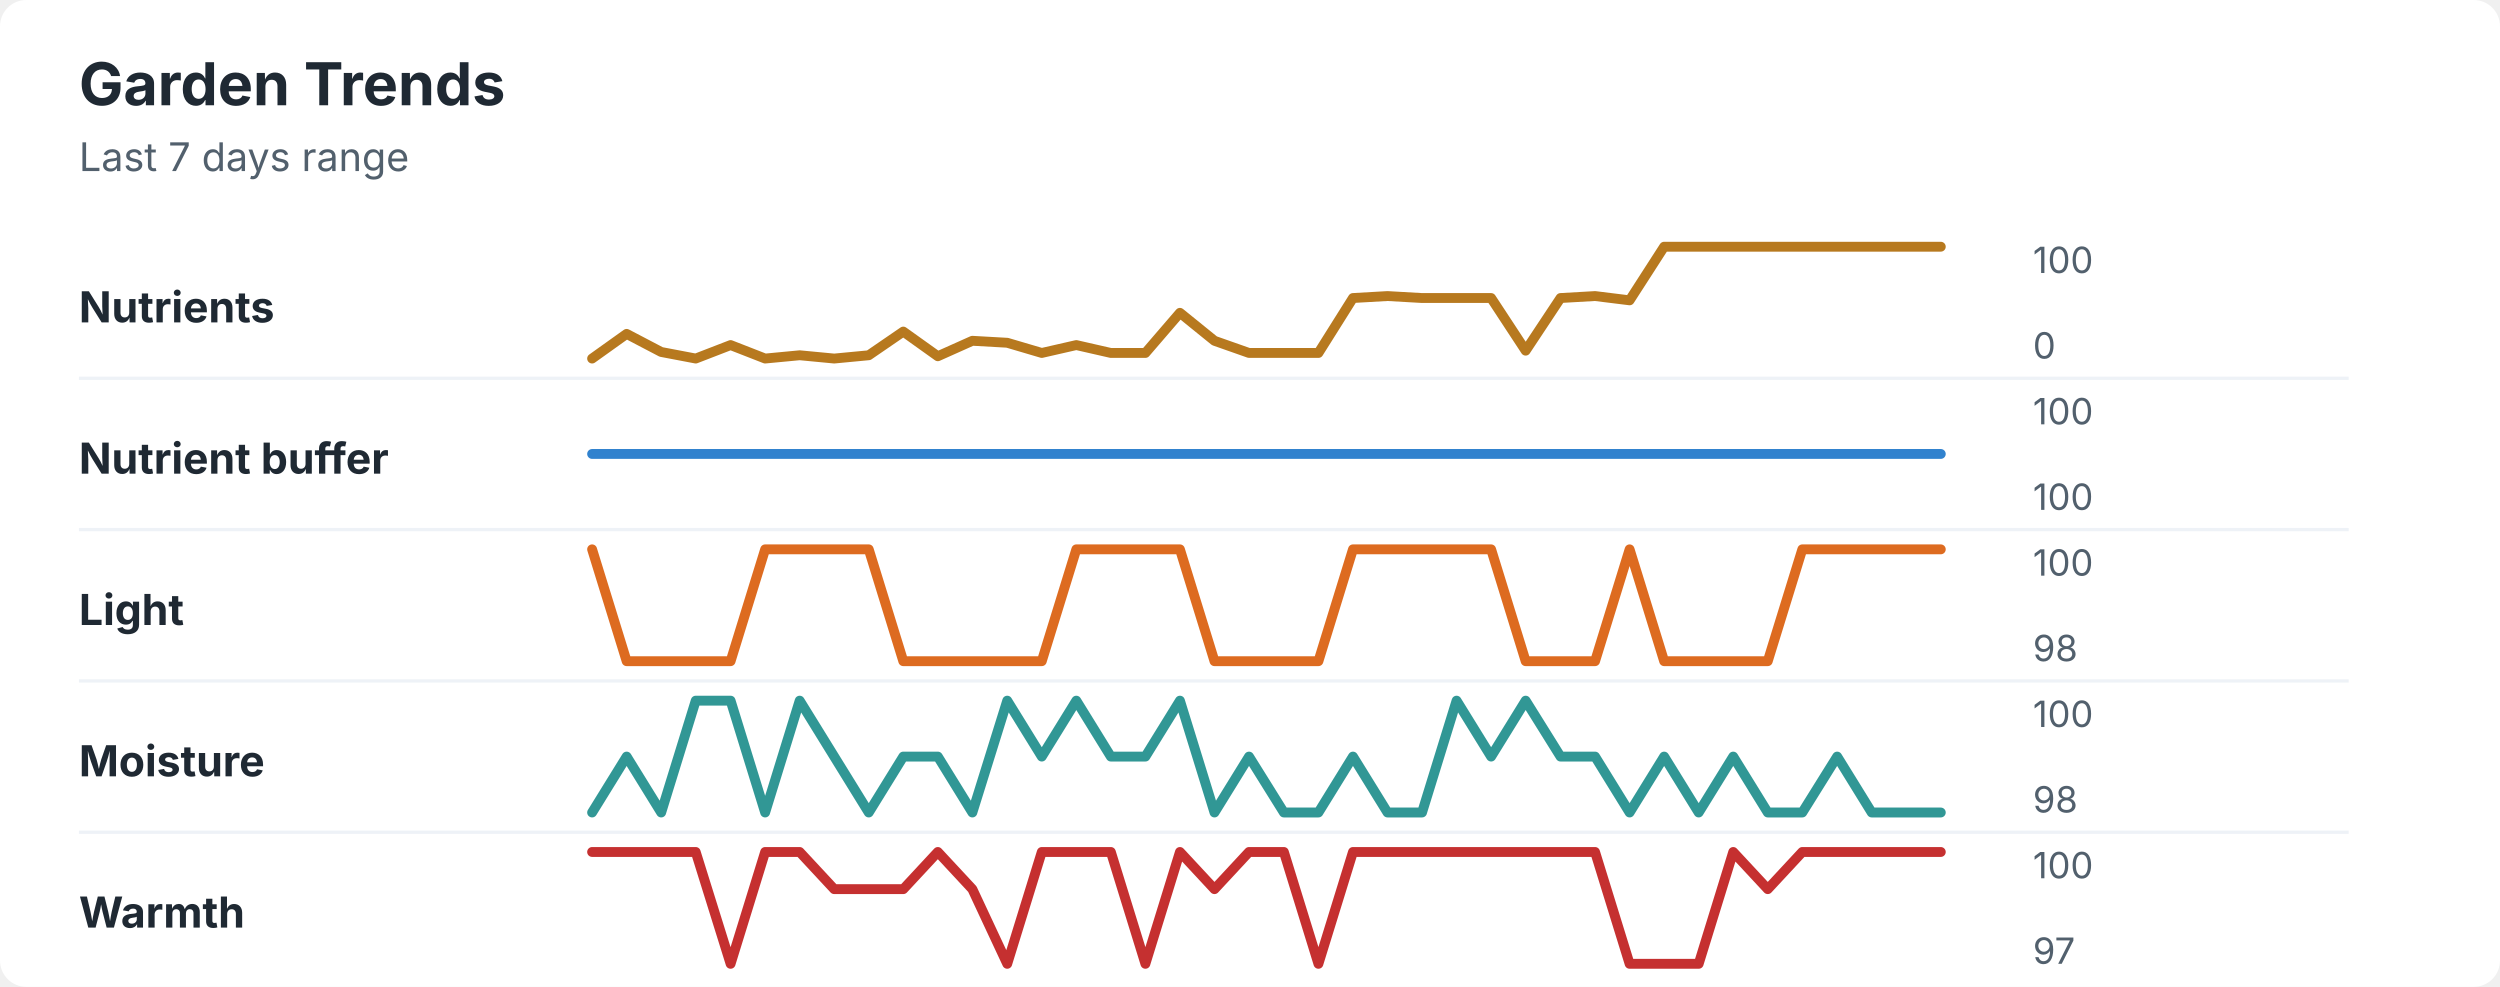
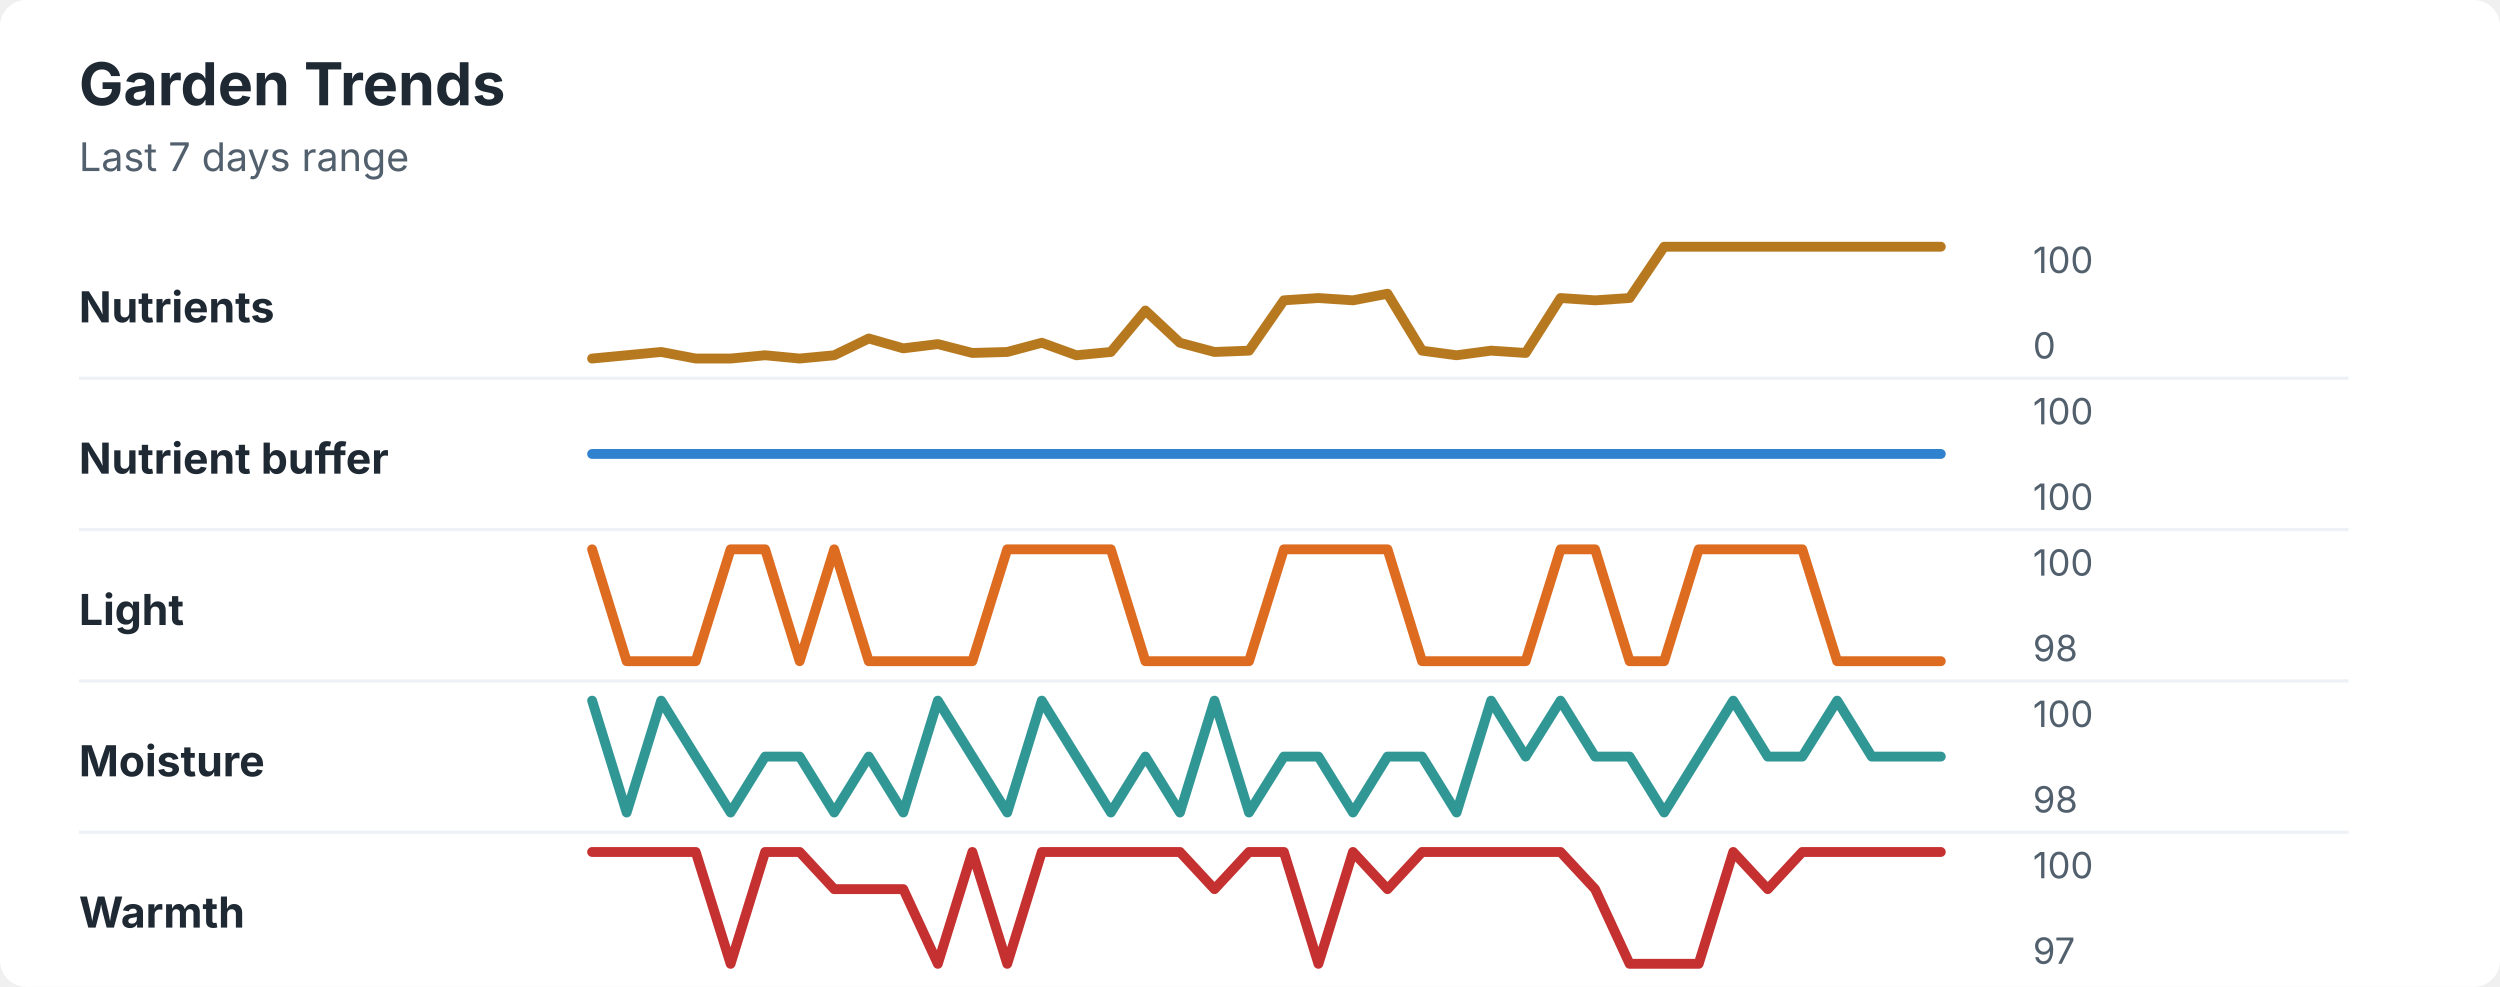
<svg xmlns="http://www.w3.org/2000/svg" width="760" height="300" viewBox="0 0 760 300" role="img" aria-labelledby="title desc">
  <rect width="760" height="300" rx="8" fill="#ffffff" />
  <style>
    text { font-family: -apple-system, BlinkMacSystemFont, "Segoe UI", sans-serif; }
    .title { font-size: 18px; font-weight: 700; fill: #1f2933; }
    .subtitle { font-size: 12px; fill: #52606d; }
    .label { font-size: 13px; font-weight: 650; fill: #1f2933; }
    .axis-value { font-size: 11px; fill: #52606d; }
    .separator { stroke: #eef2f7; stroke-width: 1; }
  </style>
  <text x="24" y="32" class="title">Garden Trends</text>
  <text x="24" y="52" class="subtitle">Last 7 days range</text>
  <text x="24" y="98" class="label">Nutrients</text>
-   <polyline points="180.0,109.0 190.5,101.5 201.0,107.0 211.5,109.0 222.1,104.9 232.6,109.0 243.1,108.0 253.6,109.0 264.1,108.0 274.6,100.8 285.1,108.3 295.6,103.6 306.2,104.2 316.7,107.3 327.2,104.9 337.7,107.3 348.2,107.3 358.7,95.1 369.2,103.6 379.7,107.3 390.3,107.3 400.8,107.3 411.3,90.6 421.8,90.0 432.3,90.6 442.8,90.6 453.3,90.6 463.8,106.6 474.4,90.6 484.9,90.0 495.4,91.3 505.9,75.0 516.4,75.0 526.9,75.0 537.4,75.0 547.9,75.0 558.5,75.0 569.0,75.0 579.5,75.0 590.0,75.0 " fill="none" stroke="#b7791f" stroke-width="3" stroke-linecap="round" stroke-linejoin="round" />
+   <polyline points="180.0,109.0 190.5,108.0 201.0,107.0 211.5,109.0 222.1,109.0 232.6,108.0 243.1,109.0 253.6,108.0 264.1,102.9 274.6,105.9 285.1,104.6 295.6,107.3 306.2,107.0 316.7,104.2 327.2,108.0 337.7,107.0 348.2,94.4 358.7,104.2 369.2,107.0 379.7,106.6 390.3,91.3 400.8,90.6 411.3,91.3 421.8,89.3 432.3,106.6 442.8,108.0 453.3,106.6 463.8,107.3 474.4,90.6 484.9,91.3 495.4,90.6 505.9,75.0 516.4,75.0 526.9,75.0 537.4,75.0 547.9,75.0 558.5,75.0 569.0,75.0 579.5,75.0 590.0,75.0 " fill="none" stroke="#b7791f" stroke-width="3" stroke-linecap="round" stroke-linejoin="round" />
  <text x="618" y="83" class="axis-value">100</text>
  <text x="618" y="109" class="axis-value">0</text>
  <line x1="24" y1="115.0" x2="714" y2="115.0" class="separator" />
  <text x="24" y="144" class="label">Nutrient buffer</text>
  <polyline points="180.0,138.0 190.5,138.0 201.0,138.0 211.5,138.0 222.1,138.0 232.6,138.0 243.1,138.0 253.6,138.0 264.1,138.0 274.6,138.0 285.1,138.0 295.6,138.0 306.2,138.0 316.7,138.0 327.2,138.0 337.7,138.0 348.2,138.0 358.7,138.0 369.2,138.0 379.7,138.0 390.3,138.0 400.8,138.0 411.3,138.0 421.8,138.0 432.3,138.0 442.8,138.0 453.3,138.0 463.8,138.0 474.4,138.0 484.9,138.0 495.4,138.0 505.9,138.0 516.4,138.0 526.9,138.0 537.4,138.0 547.9,138.0 558.5,138.0 569.0,138.0 579.5,138.0 590.0,138.0 " fill="none" stroke="#3182ce" stroke-width="3" stroke-linecap="round" stroke-linejoin="round" />
  <text x="618" y="129" class="axis-value">100</text>
  <text x="618" y="155" class="axis-value">100</text>
  <line x1="24" y1="161.0" x2="714" y2="161.0" class="separator" />
  <text x="24" y="190" class="label">Light</text>
-   <polyline points="180.0,167.0 190.5,201.0 201.0,201.0 211.5,201.0 222.1,201.0 232.6,167.0 243.1,167.0 253.6,167.0 264.1,167.0 274.6,201.0 285.1,201.0 295.6,201.0 306.2,201.0 316.7,201.0 327.2,167.0 337.7,167.0 348.2,167.0 358.7,167.0 369.2,201.0 379.7,201.0 390.3,201.0 400.8,201.0 411.3,167.0 421.8,167.0 432.3,167.0 442.8,167.0 453.3,167.0 463.8,201.0 474.4,201.0 484.9,201.0 495.4,167.0 505.9,201.0 516.4,201.0 526.9,201.0 537.4,201.0 547.9,167.0 558.5,167.0 569.0,167.0 579.5,167.0 590.0,167.0 " fill="none" stroke="#dd6b20" stroke-width="3" stroke-linecap="round" stroke-linejoin="round" />
+   <polyline points="180.0,167.0 190.5,201.0 201.0,201.0 211.5,201.0 222.1,167.0 232.6,167.0 243.1,201.0 253.6,167.0 264.1,201.0 274.6,201.0 285.1,201.0 295.6,201.0 306.2,167.0 316.7,167.0 327.2,167.0 337.7,167.0 348.2,201.0 358.7,201.0 369.2,201.0 379.7,201.0 390.3,167.0 400.8,167.0 411.3,167.0 421.8,167.0 432.3,201.0 442.8,201.0 453.3,201.0 463.8,201.0 474.4,167.0 484.9,167.0 495.4,201.0 505.9,201.0 516.4,167.0 526.9,167.0 537.4,167.0 547.9,167.0 558.5,201.0 569.0,201.0 579.5,201.0 590.0,201.0 " fill="none" stroke="#dd6b20" stroke-width="3" stroke-linecap="round" stroke-linejoin="round" />
  <text x="618" y="175" class="axis-value">100</text>
  <text x="618" y="201" class="axis-value">98</text>
  <line x1="24" y1="207.0" x2="714" y2="207.0" class="separator" />
  <text x="24" y="236" class="label">Moisture</text>
-   <polyline points="180.0,247.0 190.5,230.0 201.0,247.0 211.5,213.0 222.1,213.0 232.6,247.0 243.1,213.0 253.6,230.0 264.1,247.0 274.6,230.0 285.1,230.0 295.6,247.0 306.2,213.0 316.7,230.0 327.2,213.0 337.7,230.0 348.2,230.0 358.7,213.0 369.2,247.0 379.7,230.0 390.3,247.0 400.8,247.0 411.3,230.0 421.8,247.0 432.3,247.0 442.8,213.0 453.3,230.0 463.8,213.0 474.4,230.0 484.9,230.0 495.4,247.0 505.9,230.0 516.4,247.0 526.9,230.0 537.4,247.0 547.9,247.0 558.5,230.0 569.0,247.0 579.5,247.0 590.0,247.0 " fill="none" stroke="#319795" stroke-width="3" stroke-linecap="round" stroke-linejoin="round" />
+   <polyline points="180.0,213.0 190.5,247.0 201.0,213.0 211.5,230.0 222.1,247.0 232.6,230.0 243.1,230.0 253.6,247.0 264.1,230.0 274.6,247.0 285.1,213.0 295.6,230.0 306.2,247.0 316.7,213.0 327.2,230.0 337.7,247.0 348.2,230.0 358.7,247.0 369.2,213.0 379.7,247.0 390.3,230.0 400.8,230.0 411.3,247.0 421.8,230.0 432.3,230.0 442.8,247.0 453.3,213.0 463.8,230.0 474.4,213.0 484.9,230.0 495.4,230.0 505.9,247.0 516.4,230.0 526.9,213.0 537.4,230.0 547.9,230.0 558.5,213.0 569.0,230.0 579.5,230.0 590.0,230.0 " fill="none" stroke="#319795" stroke-width="3" stroke-linecap="round" stroke-linejoin="round" />
  <text x="618" y="221" class="axis-value">100</text>
  <text x="618" y="247" class="axis-value">98</text>
  <line x1="24" y1="253.0" x2="714" y2="253.0" class="separator" />
  <text x="24" y="282" class="label">Warmth</text>
-   <polyline points="180.0,259.0 190.5,259.0 201.0,259.0 211.5,259.0 222.1,293.0 232.6,259.0 243.1,259.0 253.6,270.3 264.1,270.3 274.6,270.3 285.1,259.0 295.6,270.3 306.2,293.0 316.7,259.0 327.2,259.0 337.7,259.0 348.2,293.0 358.7,259.0 369.2,270.3 379.7,259.0 390.3,259.0 400.8,293.0 411.3,259.0 421.8,259.0 432.3,259.0 442.8,259.0 453.3,259.0 463.8,259.0 474.4,259.0 484.9,259.0 495.4,293.0 505.9,293.0 516.4,293.0 526.9,259.0 537.4,270.3 547.9,259.0 558.5,259.0 569.0,259.0 579.5,259.0 590.0,259.0 " fill="none" stroke="#c53030" stroke-width="3" stroke-linecap="round" stroke-linejoin="round" />
+   <polyline points="180.0,259.0 190.5,259.0 201.0,259.0 211.5,259.0 222.1,293.0 232.6,259.0 243.1,259.0 253.6,270.3 264.1,270.3 274.6,270.3 285.1,293.0 295.6,259.0 306.2,293.0 316.7,259.0 327.2,259.0 337.7,259.0 348.2,259.0 358.7,259.0 369.2,270.3 379.7,259.0 390.3,259.0 400.8,293.0 411.3,259.0 421.8,270.3 432.3,259.0 442.8,259.0 453.3,259.0 463.8,259.0 474.4,259.0 484.9,270.3 495.4,293.0 505.9,293.0 516.4,293.0 526.9,259.0 537.4,270.3 547.9,259.0 558.5,259.0 569.0,259.0 579.5,259.0 590.0,259.0 " fill="none" stroke="#c53030" stroke-width="3" stroke-linecap="round" stroke-linejoin="round" />
  <text x="618" y="267" class="axis-value">100</text>
  <text x="618" y="293" class="axis-value">97</text>
</svg>
